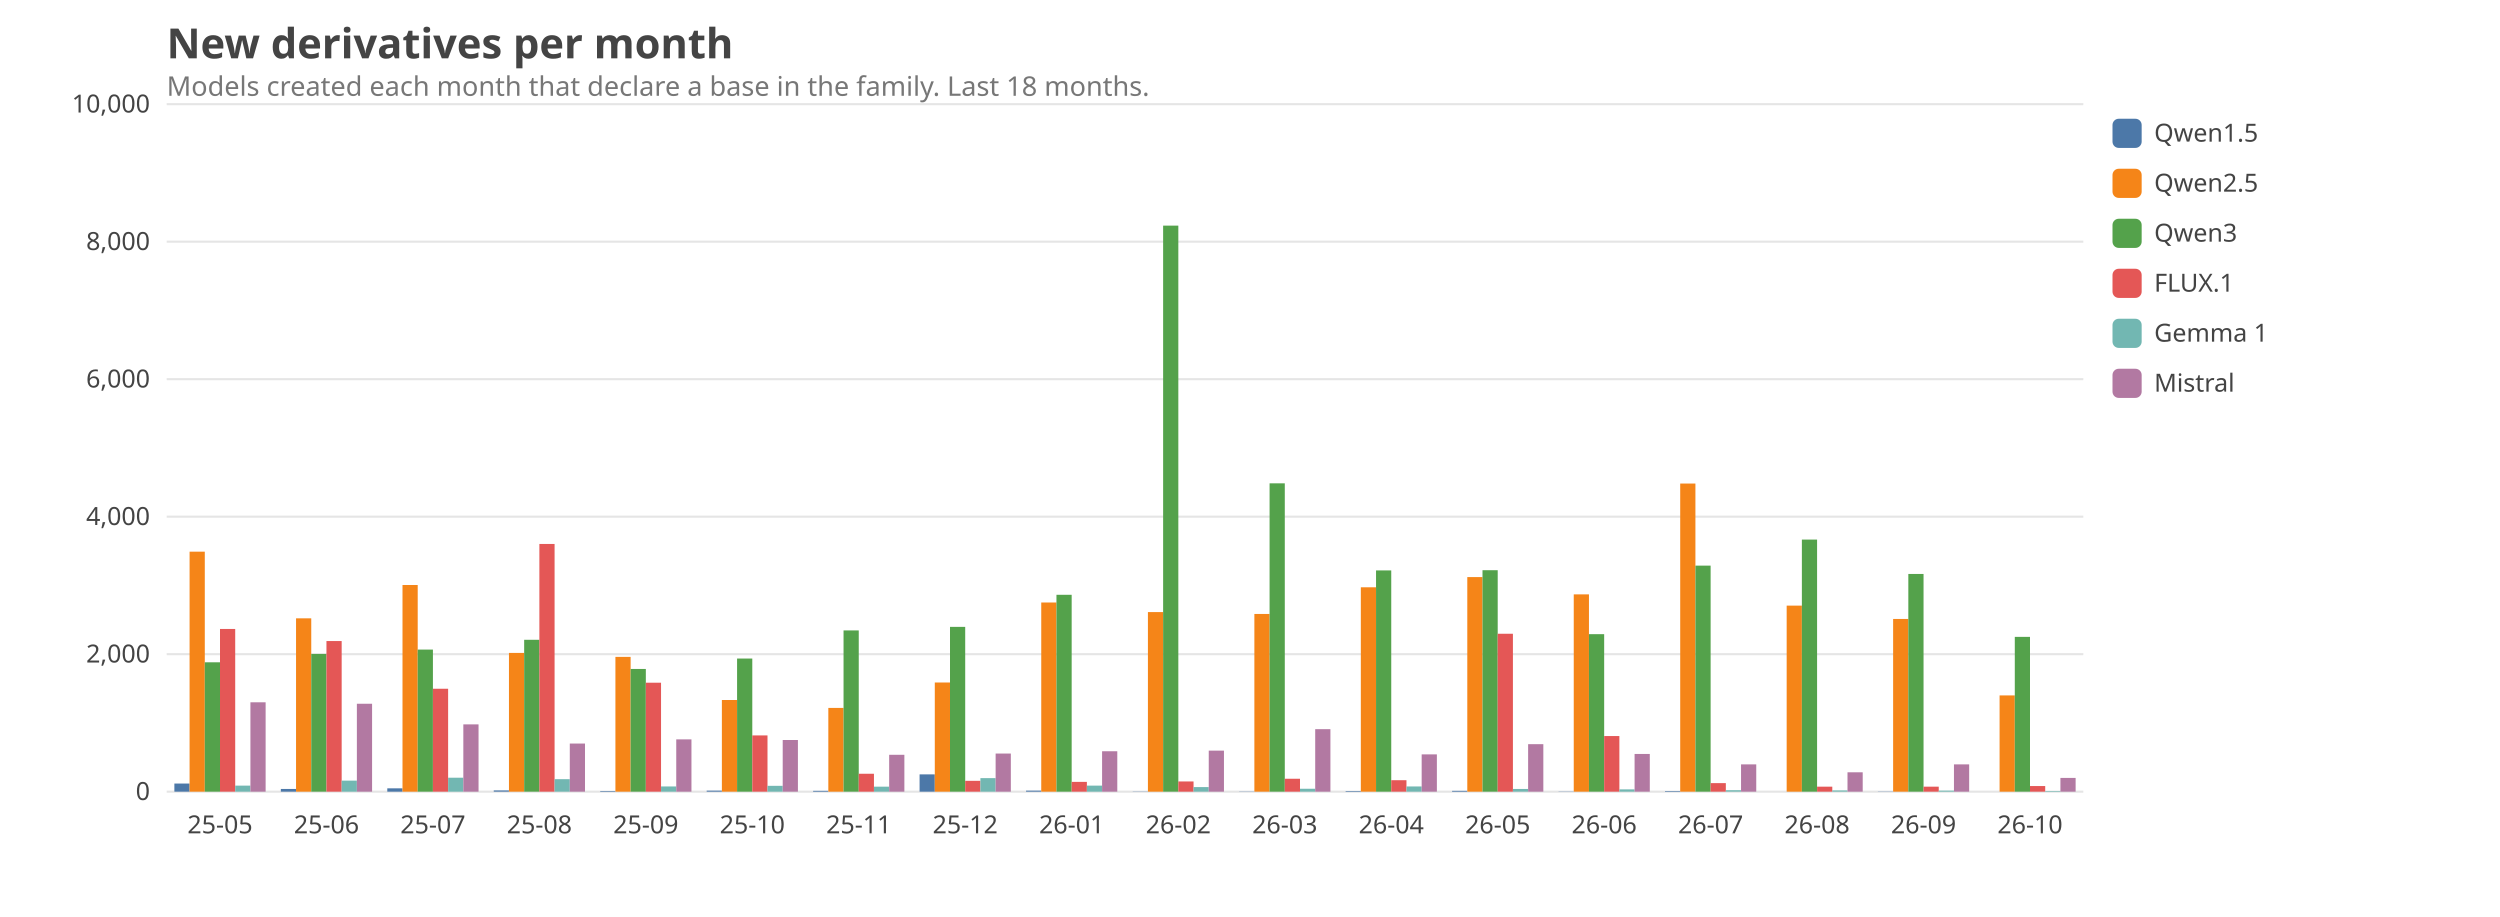
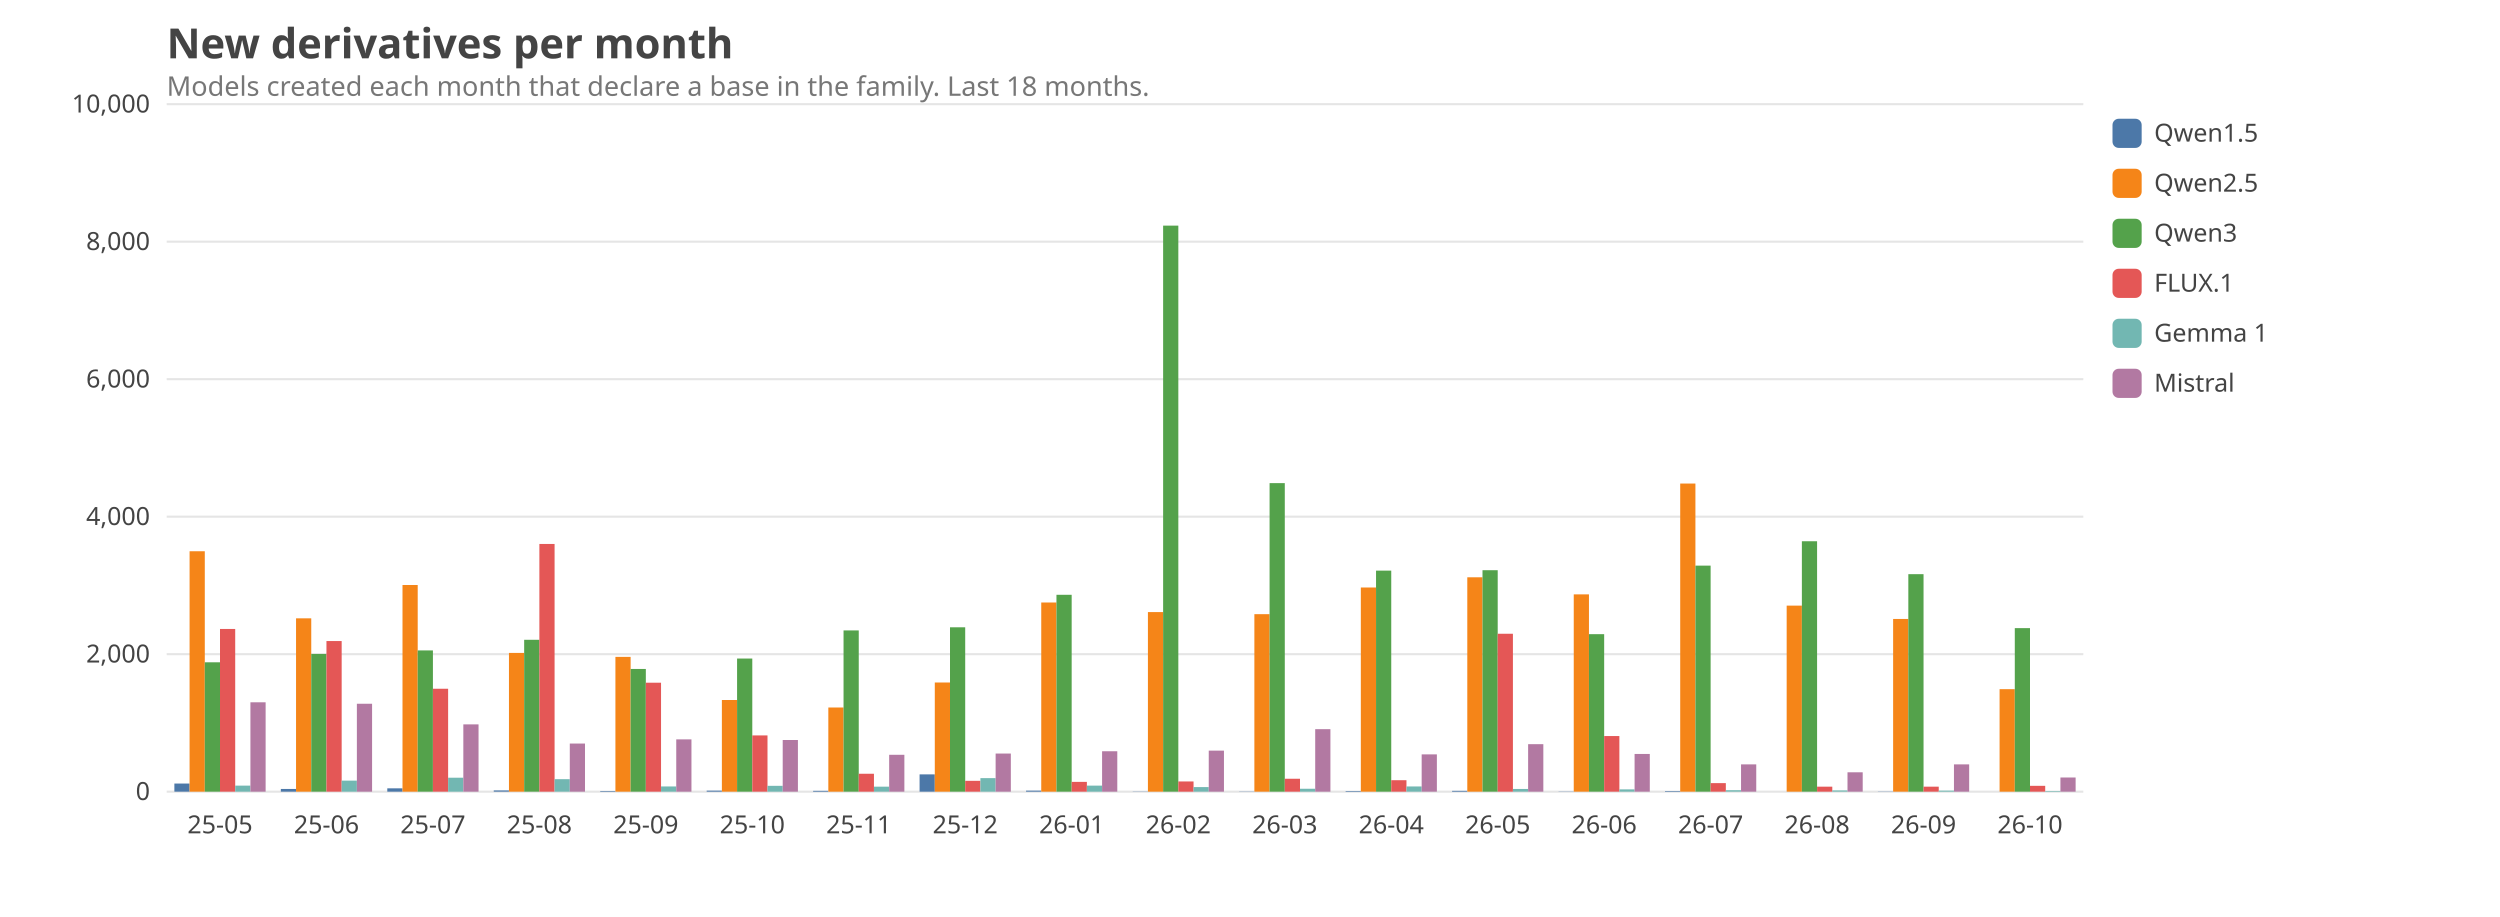
<svg xmlns="http://www.w3.org/2000/svg" viewBox="0 0 1200 440" width="1200" height="440" font-family="ui-sans-serif, system-ui, sans-serif" font-size="14">
  <style>text{fill:#444}.grid{stroke:#999;stroke-opacity:.25}.lbl{font-size:12px}.title{font-size:20px;font-weight:600}.sub{fill:#777;font-size:13px}@media (prefers-color-scheme: dark){text{fill:#ddd}.sub{fill:#aaa}}</style>
  <text class="title" x="80" y="28">New derivatives per month</text>
  <text class="sub" x="80" y="46">Models created each month that declare a base in the family. Last 18 months.</text>
  <line class="grid" x1="80" x2="1000" y1="380.0" y2="380.0" />
  <text class="lbl" x="72" y="384.0" text-anchor="end">0</text>
  <line class="grid" x1="80" x2="1000" y1="314.0" y2="314.0" />
  <text class="lbl" x="72" y="318.0" text-anchor="end">2,000</text>
  <line class="grid" x1="80" x2="1000" y1="248.0" y2="248.0" />
  <text class="lbl" x="72" y="252.0" text-anchor="end">4,000</text>
  <line class="grid" x1="80" x2="1000" y1="182.0" y2="182.0" />
  <text class="lbl" x="72" y="186.0" text-anchor="end">6,000</text>
  <line class="grid" x1="80" x2="1000" y1="116.0" y2="116.0" />
  <text class="lbl" x="72" y="120.0" text-anchor="end">8,000</text>
  <line class="grid" x1="80" x2="1000" y1="50.0" y2="50.0" />
  <text class="lbl" x="72" y="54.0" text-anchor="end">10,000</text>
  <text class="lbl" x="105.6" y="400" text-anchor="middle">25-05</text>
  <rect x="83.7" y="376.1" width="7.3" height="3.9" fill="#4C78A8" />
-   <rect x="91.0" y="264.8" width="7.3" height="115.2" fill="#F58518" />
+   <rect x="91.0" y="264.6" width="7.3" height="115.4" fill="#F58518" />
  <rect x="98.3" y="317.9" width="7.3" height="62.1" fill="#54A24B" />
  <rect x="105.6" y="301.9" width="7.3" height="78.1" fill="#E45756" />
  <rect x="112.9" y="377.1" width="7.3" height="2.9" fill="#72B7B2" />
  <rect x="120.2" y="337.1" width="7.3" height="42.9" fill="#B279A2" />
  <text class="lbl" x="156.7" y="400" text-anchor="middle">25-06</text>
  <rect x="134.8" y="378.7" width="7.3" height="1.3" fill="#4C78A8" />
  <rect x="142.1" y="296.8" width="7.3" height="83.2" fill="#F58518" />
  <rect x="149.4" y="313.9" width="7.3" height="66.1" fill="#54A24B" />
  <rect x="156.7" y="307.7" width="7.3" height="72.3" fill="#E45756" />
  <rect x="164.0" y="374.7" width="7.3" height="5.3" fill="#72B7B2" />
  <rect x="171.3" y="337.8" width="7.3" height="42.2" fill="#B279A2" />
  <text class="lbl" x="207.8" y="400" text-anchor="middle">25-07</text>
  <rect x="185.9" y="378.4" width="7.3" height="1.6" fill="#4C78A8" />
  <rect x="193.2" y="280.8" width="7.3" height="99.2" fill="#F58518" />
-   <rect x="200.5" y="311.8" width="7.3" height="68.2" fill="#54A24B" />
+   <rect x="200.5" y="312.2" width="7.3" height="67.8" fill="#54A24B" />
  <rect x="207.8" y="330.6" width="7.3" height="49.4" fill="#E45756" />
  <rect x="215.1" y="373.3" width="7.3" height="6.7" fill="#72B7B2" />
  <rect x="222.4" y="347.7" width="7.3" height="32.3" fill="#B279A2" />
  <text class="lbl" x="258.9" y="400" text-anchor="middle">25-08</text>
  <rect x="237.0" y="379.4" width="7.3" height="0.6" fill="#4C78A8" />
  <rect x="244.3" y="313.4" width="7.3" height="66.6" fill="#F58518" />
  <rect x="251.6" y="307.1" width="7.3" height="72.9" fill="#54A24B" />
  <rect x="258.9" y="261.1" width="7.3" height="118.9" fill="#E45756" />
  <rect x="266.2" y="374.0" width="7.3" height="6.0" fill="#72B7B2" />
  <rect x="273.5" y="356.9" width="7.3" height="23.1" fill="#B279A2" />
  <text class="lbl" x="310.0" y="400" text-anchor="middle">25-09</text>
  <rect x="288.1" y="379.7" width="7.3" height="0.3" fill="#4C78A8" />
  <rect x="295.4" y="315.3" width="7.3" height="64.7" fill="#F58518" />
  <rect x="302.7" y="321.1" width="7.3" height="58.9" fill="#54A24B" />
  <rect x="310.0" y="327.7" width="7.3" height="52.3" fill="#E45756" />
  <rect x="317.3" y="377.5" width="7.3" height="2.5" fill="#72B7B2" />
  <rect x="324.6" y="354.9" width="7.3" height="25.1" fill="#B279A2" />
  <text class="lbl" x="361.1" y="400" text-anchor="middle">25-10</text>
  <rect x="339.2" y="379.5" width="7.3" height="0.5" fill="#4C78A8" />
  <rect x="346.5" y="336.0" width="7.3" height="44.0" fill="#F58518" />
  <rect x="353.8" y="316.1" width="7.3" height="63.9" fill="#54A24B" />
  <rect x="361.1" y="353.0" width="7.3" height="27.0" fill="#E45756" />
  <rect x="368.4" y="377.2" width="7.3" height="2.8" fill="#72B7B2" />
  <rect x="375.7" y="355.2" width="7.3" height="24.8" fill="#B279A2" />
  <text class="lbl" x="412.2" y="400" text-anchor="middle">25-11</text>
  <rect x="390.3" y="379.6" width="7.3" height="0.4" fill="#4C78A8" />
-   <rect x="397.6" y="339.8" width="7.3" height="40.2" fill="#F58518" />
+   <rect x="397.6" y="339.6" width="7.3" height="40.4" fill="#F58518" />
  <rect x="404.9" y="302.6" width="7.3" height="77.4" fill="#54A24B" />
  <rect x="412.2" y="371.4" width="7.3" height="8.6" fill="#E45756" />
  <rect x="419.5" y="377.6" width="7.3" height="2.4" fill="#72B7B2" />
  <rect x="426.8" y="362.3" width="7.3" height="17.7" fill="#B279A2" />
  <text class="lbl" x="463.3" y="400" text-anchor="middle">25-12</text>
  <rect x="441.4" y="371.7" width="7.3" height="8.3" fill="#4C78A8" />
  <rect x="448.7" y="327.6" width="7.3" height="52.4" fill="#F58518" />
-   <rect x="456.0" y="300.9" width="7.3" height="79.1" fill="#54A24B" />
+   <rect x="456.0" y="301.1" width="7.3" height="78.9" fill="#54A24B" />
  <rect x="463.3" y="374.8" width="7.3" height="5.2" fill="#E45756" />
  <rect x="470.6" y="373.5" width="7.3" height="6.5" fill="#72B7B2" />
  <rect x="477.9" y="361.7" width="7.3" height="18.3" fill="#B279A2" />
  <text class="lbl" x="514.4" y="400" text-anchor="middle">26-01</text>
  <rect x="492.5" y="379.5" width="7.3" height="0.5" fill="#4C78A8" />
  <rect x="499.8" y="289.2" width="7.3" height="90.8" fill="#F58518" />
  <rect x="507.1" y="285.5" width="7.3" height="94.5" fill="#54A24B" />
  <rect x="514.4" y="375.3" width="7.3" height="4.7" fill="#E45756" />
  <rect x="521.7" y="377.1" width="7.3" height="2.9" fill="#72B7B2" />
  <rect x="529.0" y="360.6" width="7.3" height="19.4" fill="#B279A2" />
  <text class="lbl" x="565.6" y="400" text-anchor="middle">26-02</text>
  <rect x="543.7" y="379.9" width="7.3" height="0.1" fill="#4C78A8" />
  <rect x="551.0" y="293.8" width="7.3" height="86.2" fill="#F58518" />
  <rect x="558.3" y="108.3" width="7.3" height="271.7" fill="#54A24B" />
  <rect x="565.6" y="375.1" width="7.3" height="4.9" fill="#E45756" />
  <rect x="572.9" y="377.8" width="7.3" height="2.2" fill="#72B7B2" />
  <rect x="580.2" y="360.3" width="7.3" height="19.7" fill="#B279A2" />
  <text class="lbl" x="616.7" y="400" text-anchor="middle">26-03</text>
  <rect x="594.8" y="379.9" width="7.3" height="0.1" fill="#4C78A8" />
-   <rect x="602.1" y="294.7" width="7.3" height="85.3" fill="#F58518" />
-   <rect x="609.4" y="232.0" width="7.3" height="148.0" fill="#54A24B" />
+   <rect x="602.1" y="294.8" width="7.3" height="85.2" fill="#F58518" />
+   <rect x="609.4" y="231.9" width="7.3" height="148.1" fill="#54A24B" />
  <rect x="616.7" y="373.8" width="7.3" height="6.2" fill="#E45756" />
  <rect x="624.0" y="378.6" width="7.3" height="1.4" fill="#72B7B2" />
  <rect x="631.3" y="350.0" width="7.3" height="30.0" fill="#B279A2" />
  <text class="lbl" x="667.8" y="400" text-anchor="middle">26-04</text>
  <rect x="645.9" y="379.7" width="7.3" height="0.3" fill="#4C78A8" />
-   <rect x="653.2" y="281.9" width="7.3" height="98.1" fill="#F58518" />
-   <rect x="660.5" y="273.8" width="7.3" height="106.2" fill="#54A24B" />
+   <rect x="653.2" y="282.0" width="7.3" height="98.0" fill="#F58518" />
+   <rect x="660.5" y="273.9" width="7.3" height="106.1" fill="#54A24B" />
  <rect x="667.8" y="374.5" width="7.3" height="5.5" fill="#E45756" />
  <rect x="675.1" y="377.5" width="7.3" height="2.5" fill="#72B7B2" />
  <rect x="682.4" y="362.1" width="7.3" height="17.9" fill="#B279A2" />
  <text class="lbl" x="718.9" y="400" text-anchor="middle">26-05</text>
  <rect x="697.0" y="379.6" width="7.3" height="0.4" fill="#4C78A8" />
-   <rect x="704.3" y="277.0" width="7.3" height="103.0" fill="#F58518" />
+   <rect x="704.3" y="277.1" width="7.3" height="102.9" fill="#F58518" />
  <rect x="711.6" y="273.7" width="7.3" height="106.3" fill="#54A24B" />
  <rect x="718.9" y="304.2" width="7.3" height="75.8" fill="#E45756" />
  <rect x="726.2" y="378.7" width="7.3" height="1.3" fill="#72B7B2" />
  <rect x="733.5" y="357.2" width="7.3" height="22.8" fill="#B279A2" />
  <text class="lbl" x="770.0" y="400" text-anchor="middle">26-06</text>
  <rect x="748.1" y="379.9" width="7.3" height="0.1" fill="#4C78A8" />
  <rect x="755.4" y="285.3" width="7.3" height="94.7" fill="#F58518" />
  <rect x="762.7" y="304.4" width="7.3" height="75.6" fill="#54A24B" />
  <rect x="770.0" y="353.3" width="7.3" height="26.7" fill="#E45756" />
  <rect x="777.3" y="378.9" width="7.3" height="1.1" fill="#72B7B2" />
  <rect x="784.6" y="361.9" width="7.3" height="18.1" fill="#B279A2" />
  <text class="lbl" x="821.1" y="400" text-anchor="middle">26-07</text>
  <rect x="799.2" y="379.7" width="7.3" height="0.3" fill="#4C78A8" />
  <rect x="806.5" y="232.1" width="7.3" height="147.9" fill="#F58518" />
  <rect x="813.8" y="271.5" width="7.3" height="108.5" fill="#54A24B" />
  <rect x="821.1" y="375.9" width="7.3" height="4.1" fill="#E45756" />
  <rect x="828.4" y="379.3" width="7.3" height="0.7" fill="#72B7B2" />
  <rect x="835.7" y="366.9" width="7.3" height="13.1" fill="#B279A2" />
  <text class="lbl" x="872.2" y="400" text-anchor="middle">26-08</text>
  <rect x="850.3" y="380.0" width="7.3" height="0.0" fill="#4C78A8" />
  <rect x="857.6" y="290.7" width="7.3" height="89.3" fill="#F58518" />
-   <rect x="864.9" y="259.0" width="7.3" height="121.0" fill="#54A24B" />
+   <rect x="864.9" y="259.8" width="7.3" height="120.2" fill="#54A24B" />
  <rect x="872.2" y="377.6" width="7.3" height="2.4" fill="#E45756" />
  <rect x="879.5" y="379.4" width="7.3" height="0.6" fill="#72B7B2" />
  <rect x="886.8" y="370.7" width="7.3" height="9.3" fill="#B279A2" />
  <text class="lbl" x="923.3" y="400" text-anchor="middle">26-09</text>
  <rect x="901.4" y="379.9" width="7.3" height="0.1" fill="#4C78A8" />
  <rect x="908.7" y="297.1" width="7.3" height="82.9" fill="#F58518" />
-   <rect x="916.0" y="275.5" width="7.3" height="104.5" fill="#54A24B" />
+   <rect x="916.0" y="275.6" width="7.3" height="104.4" fill="#54A24B" />
  <rect x="923.3" y="377.6" width="7.3" height="2.4" fill="#E45756" />
  <rect x="930.6" y="379.5" width="7.3" height="0.5" fill="#72B7B2" />
  <rect x="937.9" y="366.9" width="7.3" height="13.1" fill="#B279A2" />
  <text class="lbl" x="974.4" y="400" text-anchor="middle">26-10</text>
  <rect x="952.5" y="380.0" width="7.3" height="0.0" fill="#4C78A8" />
-   <rect x="959.8" y="333.8" width="7.3" height="46.2" fill="#F58518" />
-   <rect x="967.1" y="305.7" width="7.3" height="74.3" fill="#54A24B" />
-   <rect x="974.4" y="377.3" width="7.3" height="2.7" fill="#E45756" />
+   <rect x="959.8" y="330.8" width="7.3" height="49.2" fill="#F58518" />
+   <rect x="967.1" y="301.5" width="7.3" height="78.5" fill="#54A24B" />
+   <rect x="974.4" y="377.2" width="7.3" height="2.8" fill="#E45756" />
  <rect x="981.7" y="379.7" width="7.3" height="0.3" fill="#72B7B2" />
-   <rect x="989.0" y="373.4" width="7.3" height="6.6" fill="#B279A2" />
+   <rect x="989.0" y="373.2" width="7.3" height="6.8" fill="#B279A2" />
  <rect x="1014" y="57" width="14" height="14" rx="3" fill="#4C78A8" />
  <text class="lbl" x="1034" y="68">Qwen1.5</text>
  <rect x="1014" y="81" width="14" height="14" rx="3" fill="#F58518" />
  <text class="lbl" x="1034" y="92">Qwen2.5</text>
  <rect x="1014" y="105" width="14" height="14" rx="3" fill="#54A24B" />
  <text class="lbl" x="1034" y="116">Qwen3</text>
  <rect x="1014" y="129" width="14" height="14" rx="3" fill="#E45756" />
  <text class="lbl" x="1034" y="140">FLUX.1</text>
  <rect x="1014" y="153" width="14" height="14" rx="3" fill="#72B7B2" />
  <text class="lbl" x="1034" y="164">Gemma 1</text>
  <rect x="1014" y="177" width="14" height="14" rx="3" fill="#B279A2" />
  <text class="lbl" x="1034" y="188">Mistral</text>
</svg>
